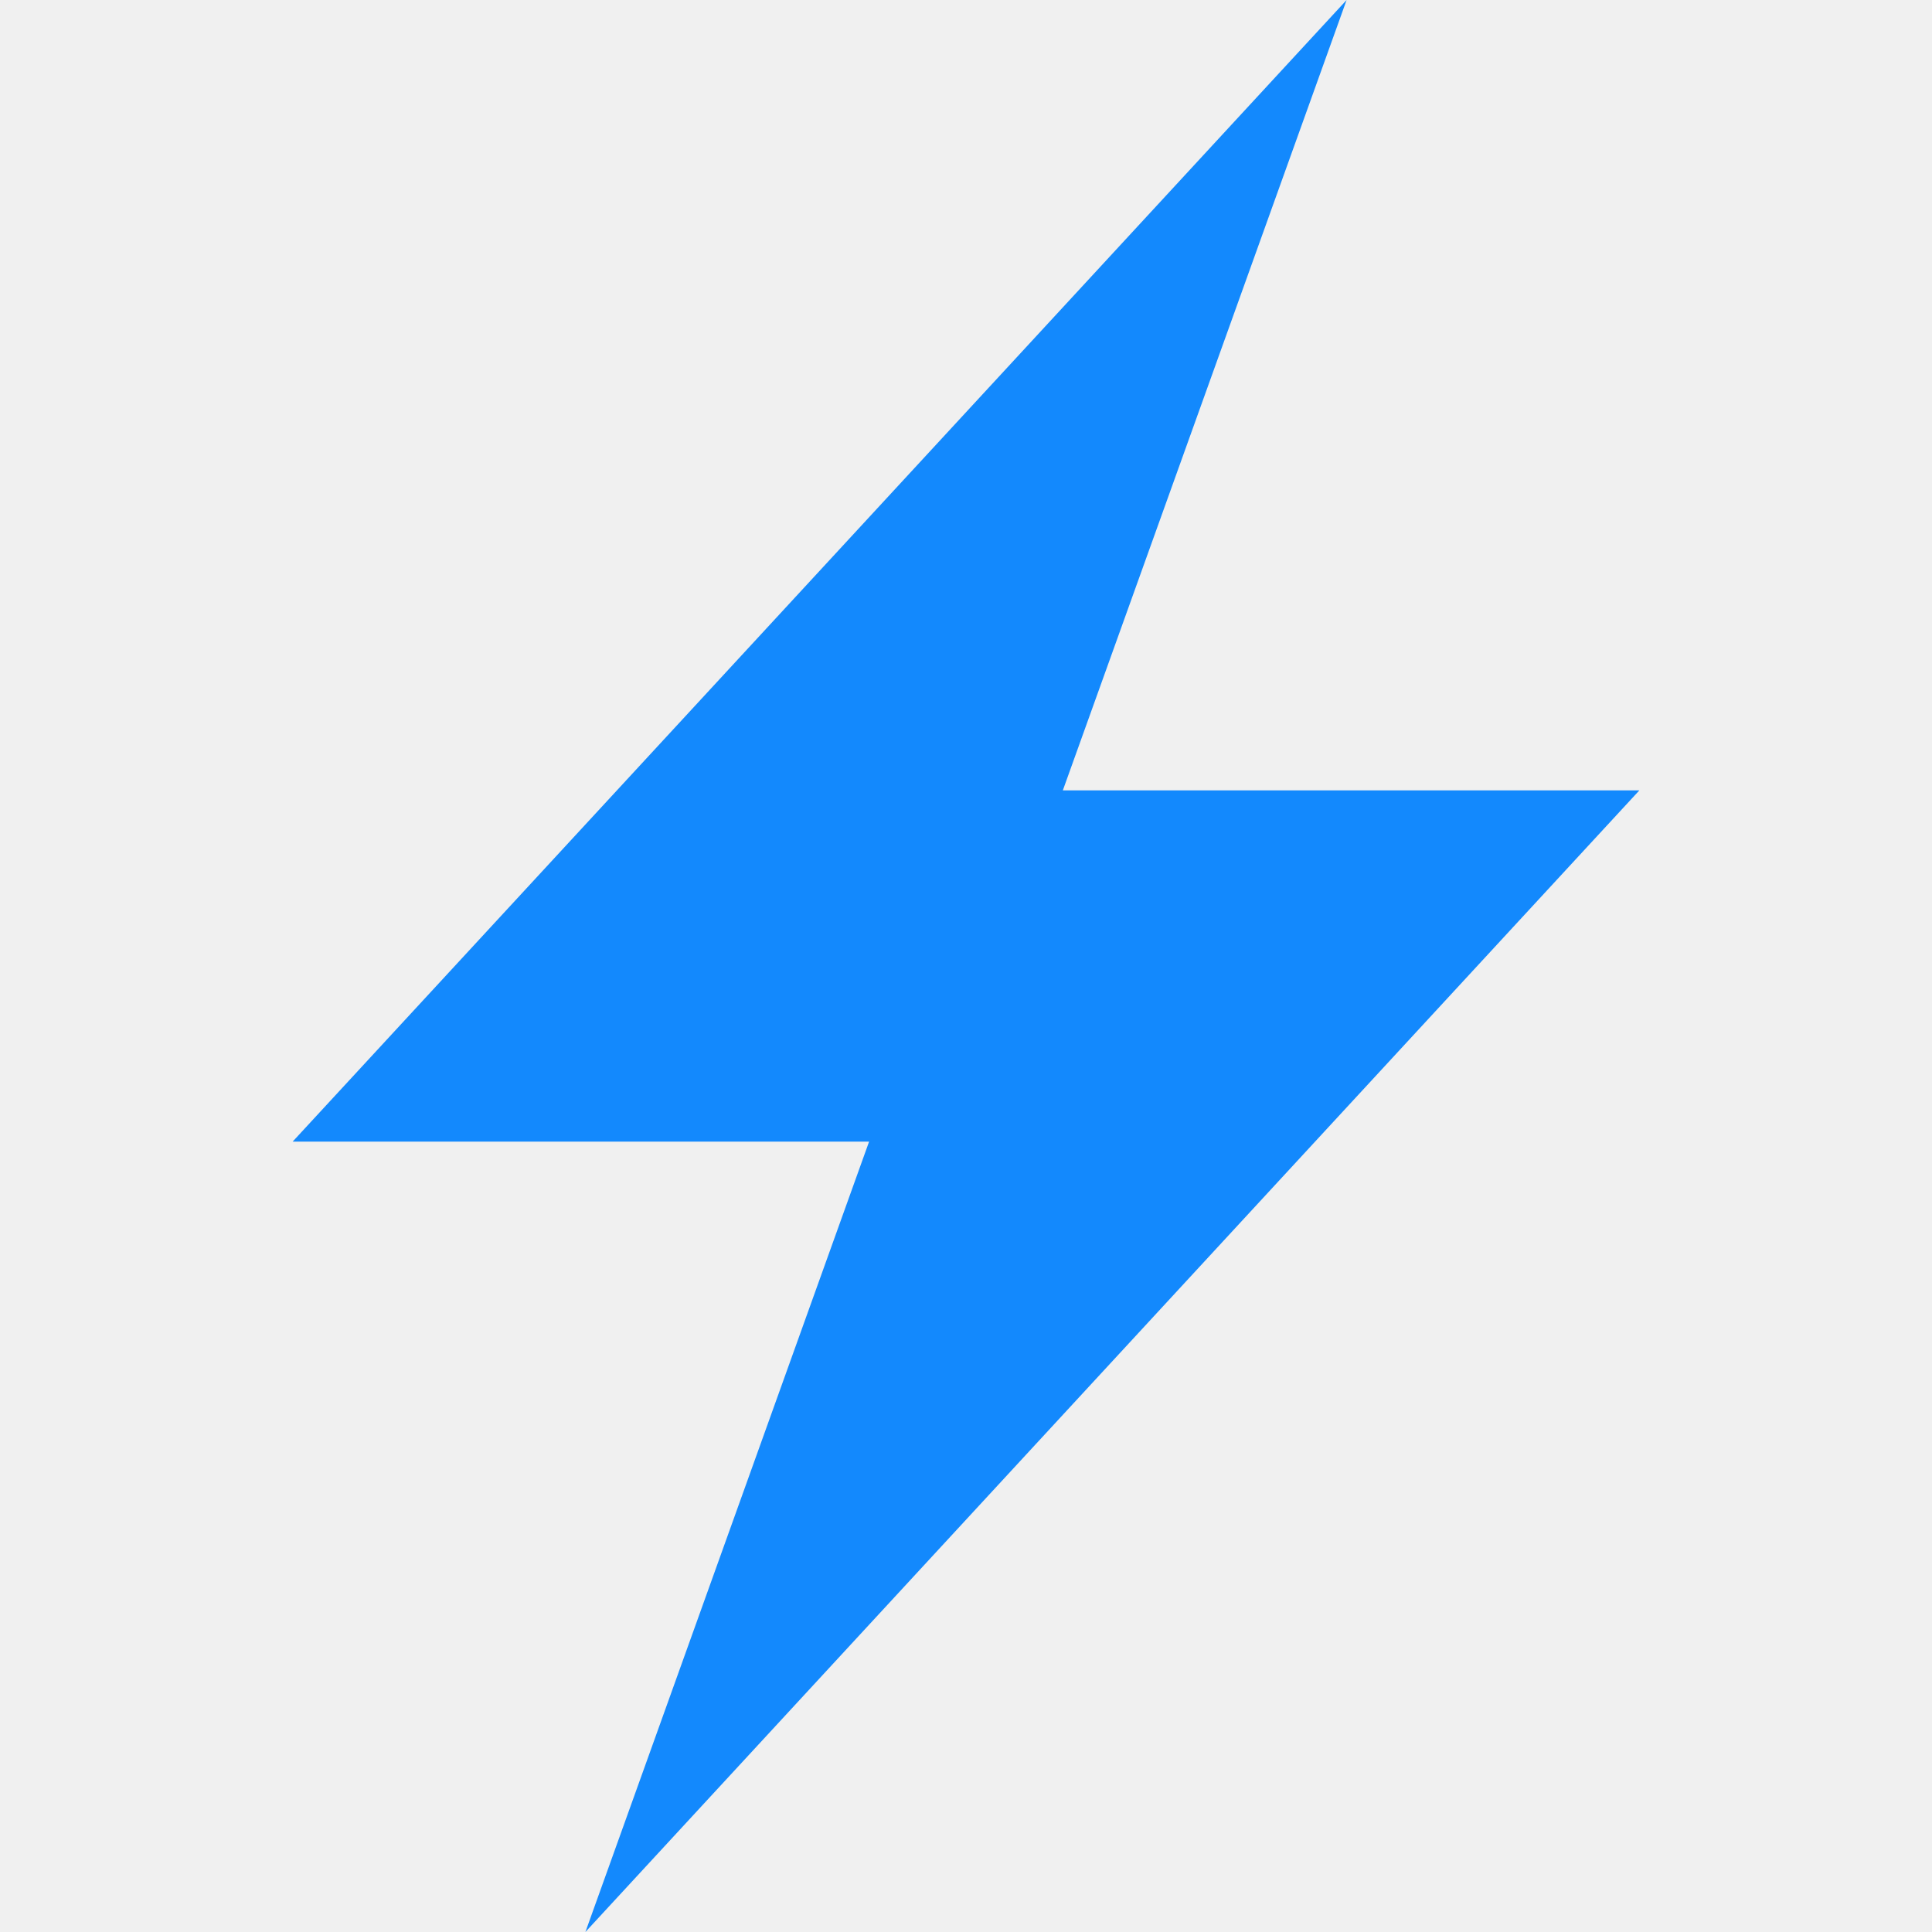
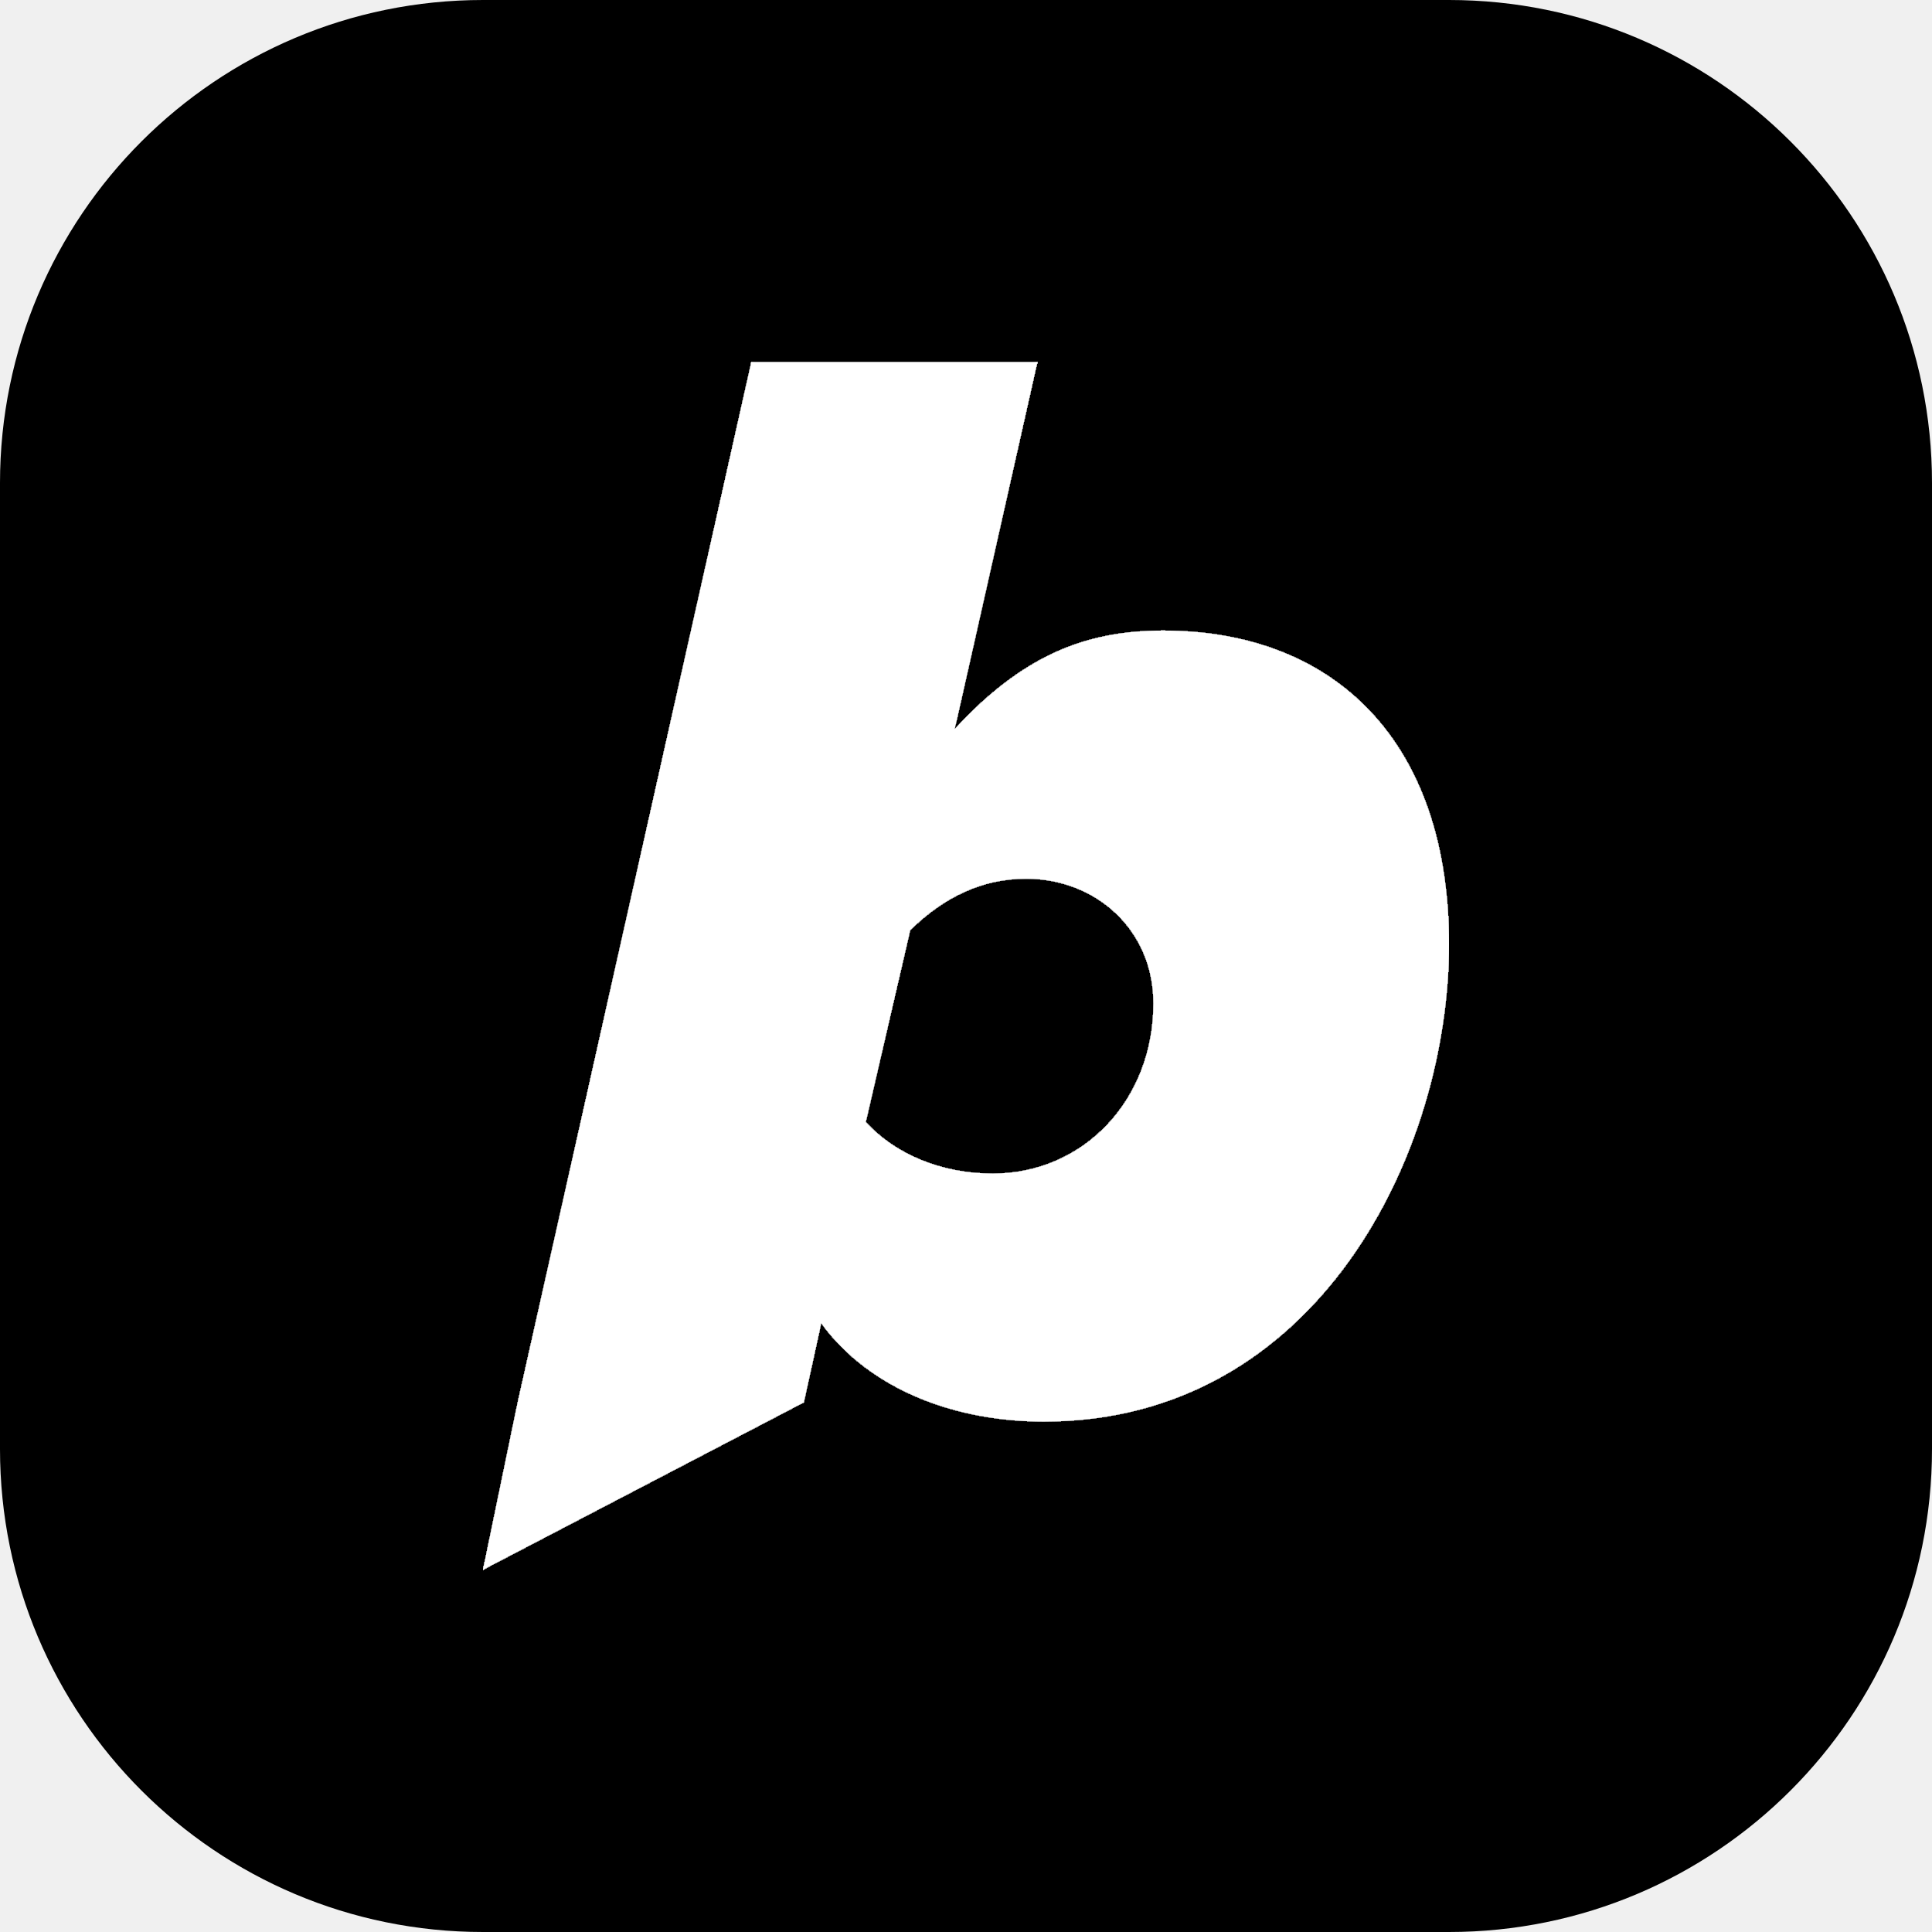
- <svg xmlns="http://www.w3.org/2000/svg" fill="#1389FD" role="img" viewBox="0 0 24 24">
-   <path d="M10.797 14.182H3.635L16.728 0l-3.525 9.818h7.162L7.272 24l3.524-9.818Z" />
+ <svg xmlns="http://www.w3.org/2000/svg" width="16" height="16" viewBox="0 0 16 16" fill="none">
+   <rect width="16" height="16" rx="4" fill="black" />
+   <g filter="url(#filter0_i_2119_154)">
+     <path fill-rule="evenodd" clip-rule="evenodd" d="M8.644 11.773C7.92 11.773 7.209 11.515 6.801 10.959L6.657 11.614L4 13L4.287 11.614L6.222 3H8.591L7.907 6.036C8.459 5.442 8.973 5.222 9.631 5.222C11.052 5.222 12 6.14 12 7.819C12 9.551 10.908 11.773 8.644 11.773ZM9.552 8.31C9.552 9.111 8.973 9.719 8.222 9.719C7.801 9.719 7.42 9.564 7.17 9.292L7.538 7.703C7.814 7.432 8.13 7.277 8.499 7.277C9.065 7.277 9.552 7.69 9.552 8.31Z" fill="white" />
+   </g>
+   <defs>
+     <filter id="filter0_i_2119_154" x="4" y="3" width="8" height="10" filterUnits="userSpaceOnUse" color-interpolation-filters="sRGB">
+       <feFlood flood-opacity="0" result="BackgroundImageFix" />
+       <feBlend mode="normal" in="SourceGraphic" in2="BackgroundImageFix" result="shape" />
+       <feColorMatrix in="SourceAlpha" type="matrix" values="0 0 0 0 0 0 0 0 0 0 0 0 0 0 0 0 0 0 127 0" result="hardAlpha" />
+       <feOffset />
+       <feGaussianBlur stdDeviation="0.019" />
+       <feComposite in2="hardAlpha" operator="arithmetic" k2="-1" k3="1" />
+       <feColorMatrix type="matrix" values="0 0 0 0 1 0 0 0 0 1 0 0 0 0 1 0 0 0 0.95 0" />
+       <feBlend mode="normal" in2="shape" result="effect1_innerShadow_2119_154" />
+     </filter>
+   </defs>
</svg>
